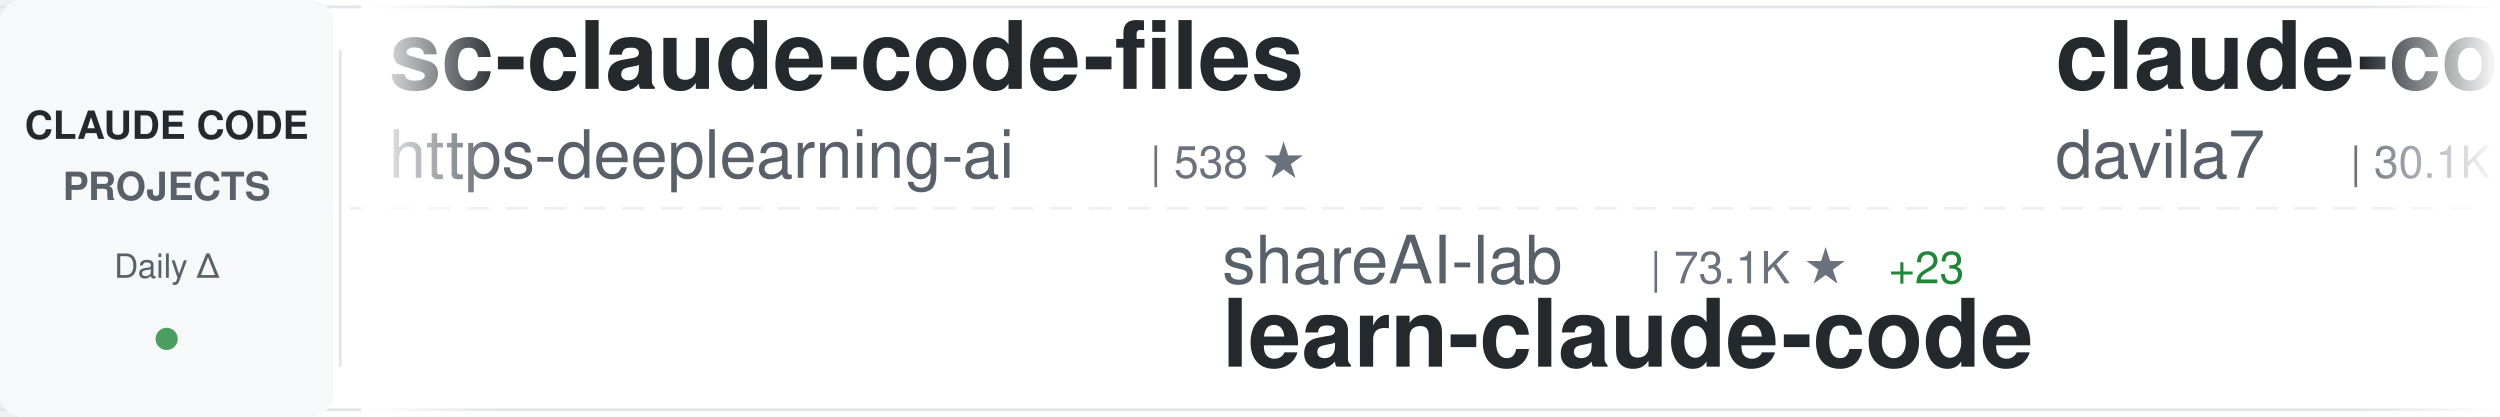
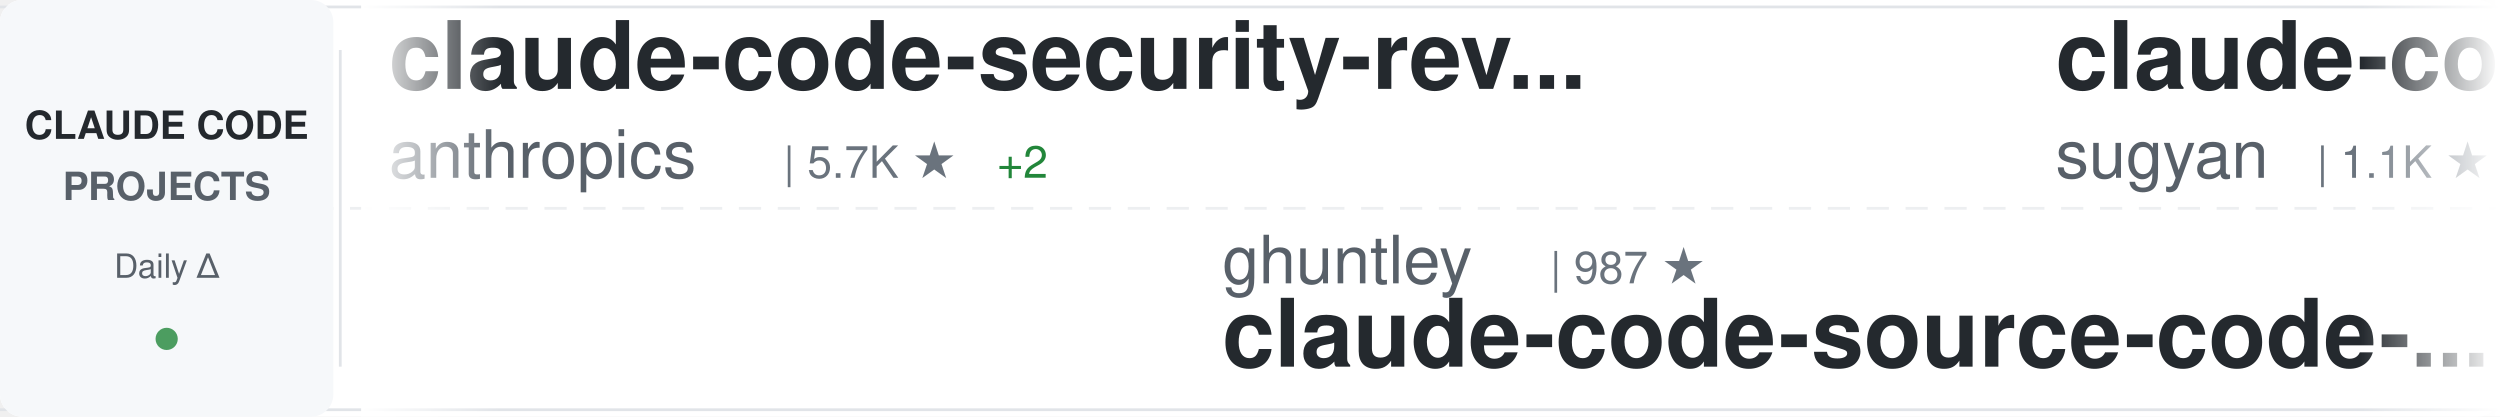
<svg xmlns="http://www.w3.org/2000/svg" width="900" height="150">
  <defs>
    <linearGradient id="awesomeLeftFade" x1="0%" y1="0%" x2="100%" y2="0%">
      <stop offset="0%" style="stop-color:#ffffff;stop-opacity:1" />
      <stop offset="100%" style="stop-color:#ffffff;stop-opacity:0" />
    </linearGradient>
    <linearGradient id="awesomeRightFade" x1="0%" y1="0%" x2="100%" y2="0%">
      <stop offset="0%" style="stop-color:#ffffff;stop-opacity:0" />
      <stop offset="100%" style="stop-color:#ffffff;stop-opacity:1" />
    </linearGradient>
  </defs>
  <rect width="900" height="150" fill="#ffffff" rx="8" />
  <rect x="0" y="2" width="900" height="1" fill="#e1e4e8" />
  <rect x="0" y="147" width="900" height="1" fill="#e1e4e8" />
  <line x1="0" y1="75" x2="900" y2="75" stroke="#e1e4e8" stroke-width="1" stroke-dasharray="8 6" opacity="0.6" />
  <rect x="0" y="0" width="120" height="150" fill="#f6f8fa" rx="8" />
  <text x="60" y="50" font-family="-apple-system, BlinkMacSystemFont, 'Segoe UI', Helvetica, Arial, sans-serif" font-size="14" font-weight="600" fill="#24292e" text-anchor="middle">CLAUDE CODE</text>
  <text x="60" y="72" font-family="-apple-system, BlinkMacSystemFont, 'Segoe UI', Helvetica, Arial, sans-serif" font-size="14" font-weight="600" fill="#586069" text-anchor="middle">PROJECTS</text>
  <text x="60" y="100" font-family="-apple-system, BlinkMacSystemFont, 'Segoe UI', Helvetica, Arial, sans-serif" font-size="12" font-weight="500" fill="#586069" text-anchor="middle">Daily Δ</text>
  <circle cx="60" cy="122" r="4" fill="#22863a" opacity="0.8" />
  <rect x="122" y="18" width="1" height="114" fill="#e1e4e8" />
  <clipPath id="awesomeTickerClip">
    <rect x="130" y="0" width="770" height="150" />
  </clipPath>
  <g clip-path="url(#awesomeTickerClip)">
    <g id="awesomeTickerItems">
      <animateTransform attributeName="transform" attributeType="XML" type="translate" from="0 0" to="-3000 0" dur="54s" repeatCount="indefinite" />
      <g transform="translate(0, 0)">
+         <text x="140" y="32" font-family="-apple-system, BlinkMacSystemFont, 'Segoe UI', Helvetica, Arial, sans-serif" font-size="34" font-weight="600" fill="#24292e">claude-code-security-rev...</text>
+         <text x="140" y="64" font-family="-apple-system, BlinkMacSystemFont, 'Segoe UI', Helvetica, Arial, sans-serif" font-size="24" font-weight="400" fill="#586069">anthropics</text>
+         <text x="282" y="64" font-family="-apple-system, BlinkMacSystemFont, 'Segoe UI', Helvetica, Arial, sans-serif" font-size="16" font-weight="500" fill="#6a737d">| 5.7K ★</text>
+         <text x="359" y="64" font-family="-apple-system, BlinkMacSystemFont, 'Segoe UI', Helvetica, Arial, sans-serif" font-size="16" font-weight="500" fill="#22863a"> +2</text>
+       </g>
+       <g transform="translate(300, 0)">
+         <text x="140" y="102" font-family="-apple-system, BlinkMacSystemFont, 'Segoe UI', Helvetica, Arial, sans-serif" font-size="24" font-weight="400" fill="#586069">ghuntley</text>
+         <text x="258" y="102" font-family="-apple-system, BlinkMacSystemFont, 'Segoe UI', Helvetica, Arial, sans-serif" font-size="16" font-weight="500" fill="#6a737d">| 987 ★</text>
+         <text x="140" y="132" font-family="-apple-system, BlinkMacSystemFont, 'Segoe UI', Helvetica, Arial, sans-serif" font-size="34" font-weight="600" fill="#24292e">claude-code-source-code-...</text>
+       </g>
+       <g transform="translate(600, 0)">
+         <text x="140" y="32" font-family="-apple-system, BlinkMacSystemFont, 'Segoe UI', Helvetica, Arial, sans-serif" font-size="34" font-weight="600" fill="#24292e">claude-code-webui</text>
+         <text x="140" y="64" font-family="-apple-system, BlinkMacSystemFont, 'Segoe UI', Helvetica, Arial, sans-serif" font-size="24" font-weight="400" fill="#586069">sugyan</text>
+         <text x="234" y="64" font-family="-apple-system, BlinkMacSystemFont, 'Segoe UI', Helvetica, Arial, sans-serif" font-size="16" font-weight="500" fill="#6a737d">| 1.1K ★</text>
+       </g>
+       <g transform="translate(900, 0)">
+         <text x="140" y="102" font-family="-apple-system, BlinkMacSystemFont, 'Segoe UI', Helvetica, Arial, sans-serif" font-size="24" font-weight="400" fill="#586069">Maciek-roboblog</text>
+         <text x="342" y="102" font-family="-apple-system, BlinkMacSystemFont, 'Segoe UI', Helvetica, Arial, sans-serif" font-size="16" font-weight="500" fill="#6a737d">| 8.6K ★</text>
+         <text x="419" y="102" font-family="-apple-system, BlinkMacSystemFont, 'Segoe UI', Helvetica, Arial, sans-serif" font-size="16" font-weight="500" fill="#22863a"> +1</text>
+         <text x="140" y="132" font-family="-apple-system, BlinkMacSystemFont, 'Segoe UI', Helvetica, Arial, sans-serif" font-size="34" font-weight="600" fill="#24292e">Claude-Code-Usage-Monito...</text>
+       </g>
+       <g transform="translate(1200, 0)">
+         <text x="140" y="32" font-family="-apple-system, BlinkMacSystemFont, 'Segoe UI', Helvetica, Arial, sans-serif" font-size="34" font-weight="600" fill="#24292e">Claude-Code-Game-Studios</text>
+         <text x="140" y="64" font-family="-apple-system, BlinkMacSystemFont, 'Segoe UI', Helvetica, Arial, sans-serif" font-size="24" font-weight="400" fill="#586069">Donchitos</text>
+         <text x="270" y="64" font-family="-apple-system, BlinkMacSystemFont, 'Segoe UI', Helvetica, Arial, sans-serif" font-size="16" font-weight="500" fill="#6a737d">| 23.6K ★</text>
+         <text x="356" y="64" font-family="-apple-system, BlinkMacSystemFont, 'Segoe UI', Helvetica, Arial, sans-serif" font-size="16" font-weight="500" fill="#22863a"> +6</text>
+       </g>
+       <g transform="translate(1500, 0)">
+         <text x="140" y="102" font-family="-apple-system, BlinkMacSystemFont, 'Segoe UI', Helvetica, Arial, sans-serif" font-size="24" font-weight="400" fill="#586069">huangjia2019</text>
+         <text x="306" y="102" font-family="-apple-system, BlinkMacSystemFont, 'Segoe UI', Helvetica, Arial, sans-serif" font-size="16" font-weight="500" fill="#6a737d">| 1.0K ★</text>
+         <text x="140" y="132" font-family="-apple-system, BlinkMacSystemFont, 'Segoe UI', Helvetica, Arial, sans-serif" font-size="34" font-weight="600" fill="#24292e">claude-code-engineering</text>
+       </g>
+       <g transform="translate(1800, 0)">
        <text x="140" y="32" font-family="-apple-system, BlinkMacSystemFont, 'Segoe UI', Helvetica, Arial, sans-serif" font-size="34" font-weight="600" fill="#24292e">sc-claude-code-files</text>
        <text x="140" y="64" font-family="-apple-system, BlinkMacSystemFont, 'Segoe UI', Helvetica, Arial, sans-serif" font-size="24" font-weight="400" fill="#586069">https-deeplearning-ai</text>
        <text x="414" y="64" font-family="-apple-system, BlinkMacSystemFont, 'Segoe UI', Helvetica, Arial, sans-serif" font-size="16" font-weight="500" fill="#6a737d">| 538 ★</text>
      </g>
-       <g transform="translate(300, 0)">
-         <text x="140" y="102" font-family="-apple-system, BlinkMacSystemFont, 'Segoe UI', Helvetica, Arial, sans-serif" font-size="24" font-weight="400" fill="#586069">shareAI-lab</text>
-         <text x="294" y="102" font-family="-apple-system, BlinkMacSystemFont, 'Segoe UI', Helvetica, Arial, sans-serif" font-size="16" font-weight="500" fill="#6a737d">| 73.1K ★</text>
-         <text x="380" y="102" font-family="-apple-system, BlinkMacSystemFont, 'Segoe UI', Helvetica, Arial, sans-serif" font-size="16" font-weight="500" fill="#22863a"> +23</text>
-         <text x="140" y="132" font-family="-apple-system, BlinkMacSystemFont, 'Segoe UI', Helvetica, Arial, sans-serif" font-size="34" font-weight="600" fill="#24292e">learn-claude-code</text>
-       </g>
-       <g transform="translate(600, 0)">
-         <text x="140" y="32" font-family="-apple-system, BlinkMacSystemFont, 'Segoe UI', Helvetica, Arial, sans-serif" font-size="34" font-weight="600" fill="#24292e">claude-code-templates</text>
-         <text x="140" y="64" font-family="-apple-system, BlinkMacSystemFont, 'Segoe UI', Helvetica, Arial, sans-serif" font-size="24" font-weight="400" fill="#586069">davila7</text>
-         <text x="246" y="64" font-family="-apple-system, BlinkMacSystemFont, 'Segoe UI', Helvetica, Arial, sans-serif" font-size="16" font-weight="500" fill="#6a737d">| 30.1K ★</text>
-         <text x="332" y="64" font-family="-apple-system, BlinkMacSystemFont, 'Segoe UI', Helvetica, Arial, sans-serif" font-size="16" font-weight="500" fill="#22863a"> +3</text>
-       </g>
-       <g transform="translate(900, 0)">
-         <text x="140" y="102" font-family="-apple-system, BlinkMacSystemFont, 'Segoe UI', Helvetica, Arial, sans-serif" font-size="24" font-weight="400" fill="#586069">OrcaWhisper</text>
-         <text x="294" y="102" font-family="-apple-system, BlinkMacSystemFont, 'Segoe UI', Helvetica, Arial, sans-serif" font-size="16" font-weight="500" fill="#6a737d">| 87 ★</text>
-         <text x="140" y="132" font-family="-apple-system, BlinkMacSystemFont, 'Segoe UI', Helvetica, Arial, sans-serif" font-size="34" font-weight="600" fill="#24292e">Claude-Code</text>
-       </g>
-       <g transform="translate(1200, 0)">
-         <text x="140" y="32" font-family="-apple-system, BlinkMacSystemFont, 'Segoe UI', Helvetica, Arial, sans-serif" font-size="34" font-weight="600" fill="#24292e">claude-code-hooks-master...</text>
-         <text x="140" y="64" font-family="-apple-system, BlinkMacSystemFont, 'Segoe UI', Helvetica, Arial, sans-serif" font-size="24" font-weight="400" fill="#586069">disler</text>
-         <text x="234" y="64" font-family="-apple-system, BlinkMacSystemFont, 'Segoe UI', Helvetica, Arial, sans-serif" font-size="16" font-weight="500" fill="#6a737d">| 3.9K ★</text>
-       </g>
-       <g transform="translate(1500, 0)">
-         <text x="140" y="102" font-family="-apple-system, BlinkMacSystemFont, 'Segoe UI', Helvetica, Arial, sans-serif" font-size="24" font-weight="400" fill="#586069">FlorianBruniaux</text>
-         <text x="342" y="102" font-family="-apple-system, BlinkMacSystemFont, 'Segoe UI', Helvetica, Arial, sans-serif" font-size="16" font-weight="500" fill="#6a737d">| 5.6K ★</text>
-         <text x="140" y="132" font-family="-apple-system, BlinkMacSystemFont, 'Segoe UI', Helvetica, Arial, sans-serif" font-size="34" font-weight="600" fill="#24292e">claude-code-ultimate-gui...</text>
-       </g>
-       <g transform="translate(1800, 0)">
-         <text x="140" y="32" font-family="-apple-system, BlinkMacSystemFont, 'Segoe UI', Helvetica, Arial, sans-serif" font-size="34" font-weight="600" fill="#24292e">oh-my-claudecode</text>
-         <text x="140" y="64" font-family="-apple-system, BlinkMacSystemFont, 'Segoe UI', Helvetica, Arial, sans-serif" font-size="24" font-weight="400" fill="#586069">Yeachan-Heo</text>
-         <text x="294" y="64" font-family="-apple-system, BlinkMacSystemFont, 'Segoe UI', Helvetica, Arial, sans-serif" font-size="16" font-weight="500" fill="#6a737d">| 38.3K ★</text>
-         <text x="380" y="64" font-family="-apple-system, BlinkMacSystemFont, 'Segoe UI', Helvetica, Arial, sans-serif" font-size="16" font-weight="500" fill="#22863a"> +6</text>
-       </g>
      <g transform="translate(2100, 0)">
-         <text x="140" y="102" font-family="-apple-system, BlinkMacSystemFont, 'Segoe UI', Helvetica, Arial, sans-serif" font-size="24" font-weight="400" fill="#586069">Pimzino</text>
-         <text x="246" y="102" font-family="-apple-system, BlinkMacSystemFont, 'Segoe UI', Helvetica, Arial, sans-serif" font-size="16" font-weight="500" fill="#6a737d">| 3.8K ★</text>
-         <text x="140" y="132" font-family="-apple-system, BlinkMacSystemFont, 'Segoe UI', Helvetica, Arial, sans-serif" font-size="34" font-weight="600" fill="#24292e">claude-code-spec-workflo...</text>
+         <text x="140" y="102" font-family="-apple-system, BlinkMacSystemFont, 'Segoe UI', Helvetica, Arial, sans-serif" font-size="24" font-weight="400" fill="#586069">fuergaosi233</text>
+         <text x="306" y="102" font-family="-apple-system, BlinkMacSystemFont, 'Segoe UI', Helvetica, Arial, sans-serif" font-size="16" font-weight="500" fill="#6a737d">| 2.8K ★</text>
+         <text x="383" y="102" font-family="-apple-system, BlinkMacSystemFont, 'Segoe UI', Helvetica, Arial, sans-serif" font-size="16" font-weight="500" fill="#22863a"> +1</text>
+         <text x="140" y="132" font-family="-apple-system, BlinkMacSystemFont, 'Segoe UI', Helvetica, Arial, sans-serif" font-size="34" font-weight="600" fill="#24292e">claude-code-proxy</text>
      </g>
      <g transform="translate(2400, 0)">
-         <text x="140" y="32" font-family="-apple-system, BlinkMacSystemFont, 'Segoe UI', Helvetica, Arial, sans-serif" font-size="34" font-weight="600" fill="#24292e">claude-code-source-build</text>
-         <text x="140" y="64" font-family="-apple-system, BlinkMacSystemFont, 'Segoe UI', Helvetica, Arial, sans-serif" font-size="24" font-weight="400" fill="#586069">andrew-kramer-inno</text>
-         <text x="378" y="64" font-family="-apple-system, BlinkMacSystemFont, 'Segoe UI', Helvetica, Arial, sans-serif" font-size="16" font-weight="500" fill="#6a737d">| 593 ★</text>
+         <text x="140" y="32" font-family="-apple-system, BlinkMacSystemFont, 'Segoe UI', Helvetica, Arial, sans-serif" font-size="34" font-weight="600" fill="#24292e">claude-code-harness</text>
+         <text x="140" y="64" font-family="-apple-system, BlinkMacSystemFont, 'Segoe UI', Helvetica, Arial, sans-serif" font-size="24" font-weight="400" fill="#586069">Chachamaru127</text>
+         <text x="318" y="64" font-family="-apple-system, BlinkMacSystemFont, 'Segoe UI', Helvetica, Arial, sans-serif" font-size="16" font-weight="500" fill="#6a737d">| 3.0K ★</text>
      </g>
      <g transform="translate(2700, 0)">
-         <text x="140" y="102" font-family="-apple-system, BlinkMacSystemFont, 'Segoe UI', Helvetica, Arial, sans-serif" font-size="24" font-weight="400" fill="#586069">huangjia2019</text>
-         <text x="306" y="102" font-family="-apple-system, BlinkMacSystemFont, 'Segoe UI', Helvetica, Arial, sans-serif" font-size="16" font-weight="500" fill="#6a737d">| 1.0K ★</text>
-         <text x="383" y="102" font-family="-apple-system, BlinkMacSystemFont, 'Segoe UI', Helvetica, Arial, sans-serif" font-size="16" font-weight="500" fill="#22863a"> +1</text>
-         <text x="140" y="132" font-family="-apple-system, BlinkMacSystemFont, 'Segoe UI', Helvetica, Arial, sans-serif" font-size="34" font-weight="600" fill="#24292e">claude-code-engineering</text>
+         <text x="140" y="102" font-family="-apple-system, BlinkMacSystemFont, 'Segoe UI', Helvetica, Arial, sans-serif" font-size="24" font-weight="400" fill="#586069">ChrisWiles</text>
+         <text x="282" y="102" font-family="-apple-system, BlinkMacSystemFont, 'Segoe UI', Helvetica, Arial, sans-serif" font-size="16" font-weight="500" fill="#6a737d">| 6.0K ★</text>
+         <text x="359" y="102" font-family="-apple-system, BlinkMacSystemFont, 'Segoe UI', Helvetica, Arial, sans-serif" font-size="16" font-weight="500" fill="#22863a"> +1</text>
+         <text x="140" y="132" font-family="-apple-system, BlinkMacSystemFont, 'Segoe UI', Helvetica, Arial, sans-serif" font-size="34" font-weight="600" fill="#24292e">claude-code-showcase</text>
      </g>
      <g transform="translate(3000, 0)">
-         <text x="140" y="32" font-family="-apple-system, BlinkMacSystemFont, 'Segoe UI', Helvetica, Arial, sans-serif" font-size="34" font-weight="600" fill="#24292e">sc-claude-code-files</text>
-         <text x="140" y="64" font-family="-apple-system, BlinkMacSystemFont, 'Segoe UI', Helvetica, Arial, sans-serif" font-size="24" font-weight="400" fill="#586069">https-deeplearning-ai</text>
-         <text x="414" y="64" font-family="-apple-system, BlinkMacSystemFont, 'Segoe UI', Helvetica, Arial, sans-serif" font-size="16" font-weight="500" fill="#6a737d">| 538 ★</text>
+         <text x="140" y="32" font-family="-apple-system, BlinkMacSystemFont, 'Segoe UI', Helvetica, Arial, sans-serif" font-size="34" font-weight="600" fill="#24292e">claude-code-security-rev...</text>
+         <text x="140" y="64" font-family="-apple-system, BlinkMacSystemFont, 'Segoe UI', Helvetica, Arial, sans-serif" font-size="24" font-weight="400" fill="#586069">anthropics</text>
+         <text x="282" y="64" font-family="-apple-system, BlinkMacSystemFont, 'Segoe UI', Helvetica, Arial, sans-serif" font-size="16" font-weight="500" fill="#6a737d">| 5.7K ★</text>
+         <text x="359" y="64" font-family="-apple-system, BlinkMacSystemFont, 'Segoe UI', Helvetica, Arial, sans-serif" font-size="16" font-weight="500" fill="#22863a"> +2</text>
      </g>
      <g transform="translate(3300, 0)">
-         <text x="140" y="102" font-family="-apple-system, BlinkMacSystemFont, 'Segoe UI', Helvetica, Arial, sans-serif" font-size="24" font-weight="400" fill="#586069">shareAI-lab</text>
-         <text x="294" y="102" font-family="-apple-system, BlinkMacSystemFont, 'Segoe UI', Helvetica, Arial, sans-serif" font-size="16" font-weight="500" fill="#6a737d">| 73.1K ★</text>
-         <text x="380" y="102" font-family="-apple-system, BlinkMacSystemFont, 'Segoe UI', Helvetica, Arial, sans-serif" font-size="16" font-weight="500" fill="#22863a"> +23</text>
-         <text x="140" y="132" font-family="-apple-system, BlinkMacSystemFont, 'Segoe UI', Helvetica, Arial, sans-serif" font-size="34" font-weight="600" fill="#24292e">learn-claude-code</text>
+         <text x="140" y="102" font-family="-apple-system, BlinkMacSystemFont, 'Segoe UI', Helvetica, Arial, sans-serif" font-size="24" font-weight="400" fill="#586069">ghuntley</text>
+         <text x="258" y="102" font-family="-apple-system, BlinkMacSystemFont, 'Segoe UI', Helvetica, Arial, sans-serif" font-size="16" font-weight="500" fill="#6a737d">| 987 ★</text>
+         <text x="140" y="132" font-family="-apple-system, BlinkMacSystemFont, 'Segoe UI', Helvetica, Arial, sans-serif" font-size="34" font-weight="600" fill="#24292e">claude-code-source-code-...</text>
      </g>
      <g transform="translate(3600, 0)">
-         <text x="140" y="32" font-family="-apple-system, BlinkMacSystemFont, 'Segoe UI', Helvetica, Arial, sans-serif" font-size="34" font-weight="600" fill="#24292e">claude-code-templates</text>
-         <text x="140" y="64" font-family="-apple-system, BlinkMacSystemFont, 'Segoe UI', Helvetica, Arial, sans-serif" font-size="24" font-weight="400" fill="#586069">davila7</text>
-         <text x="246" y="64" font-family="-apple-system, BlinkMacSystemFont, 'Segoe UI', Helvetica, Arial, sans-serif" font-size="16" font-weight="500" fill="#6a737d">| 30.1K ★</text>
-         <text x="332" y="64" font-family="-apple-system, BlinkMacSystemFont, 'Segoe UI', Helvetica, Arial, sans-serif" font-size="16" font-weight="500" fill="#22863a"> +3</text>
+         <text x="140" y="32" font-family="-apple-system, BlinkMacSystemFont, 'Segoe UI', Helvetica, Arial, sans-serif" font-size="34" font-weight="600" fill="#24292e">claude-code-webui</text>
+         <text x="140" y="64" font-family="-apple-system, BlinkMacSystemFont, 'Segoe UI', Helvetica, Arial, sans-serif" font-size="24" font-weight="400" fill="#586069">sugyan</text>
+         <text x="234" y="64" font-family="-apple-system, BlinkMacSystemFont, 'Segoe UI', Helvetica, Arial, sans-serif" font-size="16" font-weight="500" fill="#6a737d">| 1.1K ★</text>
      </g>
      <g transform="translate(3900, 0)">
-         <text x="140" y="102" font-family="-apple-system, BlinkMacSystemFont, 'Segoe UI', Helvetica, Arial, sans-serif" font-size="24" font-weight="400" fill="#586069">OrcaWhisper</text>
-         <text x="294" y="102" font-family="-apple-system, BlinkMacSystemFont, 'Segoe UI', Helvetica, Arial, sans-serif" font-size="16" font-weight="500" fill="#6a737d">| 87 ★</text>
-         <text x="140" y="132" font-family="-apple-system, BlinkMacSystemFont, 'Segoe UI', Helvetica, Arial, sans-serif" font-size="34" font-weight="600" fill="#24292e">Claude-Code</text>
+         <text x="140" y="102" font-family="-apple-system, BlinkMacSystemFont, 'Segoe UI', Helvetica, Arial, sans-serif" font-size="24" font-weight="400" fill="#586069">Maciek-roboblog</text>
+         <text x="342" y="102" font-family="-apple-system, BlinkMacSystemFont, 'Segoe UI', Helvetica, Arial, sans-serif" font-size="16" font-weight="500" fill="#6a737d">| 8.6K ★</text>
+         <text x="419" y="102" font-family="-apple-system, BlinkMacSystemFont, 'Segoe UI', Helvetica, Arial, sans-serif" font-size="16" font-weight="500" fill="#22863a"> +1</text>
+         <text x="140" y="132" font-family="-apple-system, BlinkMacSystemFont, 'Segoe UI', Helvetica, Arial, sans-serif" font-size="34" font-weight="600" fill="#24292e">Claude-Code-Usage-Monito...</text>
      </g>
    </g>
  </g>
  <rect x="130" y="0" width="50" height="150" fill="url(#awesomeLeftFade)" />
  <rect x="850" y="0" width="50" height="150" fill="url(#awesomeRightFade)" />
</svg>
